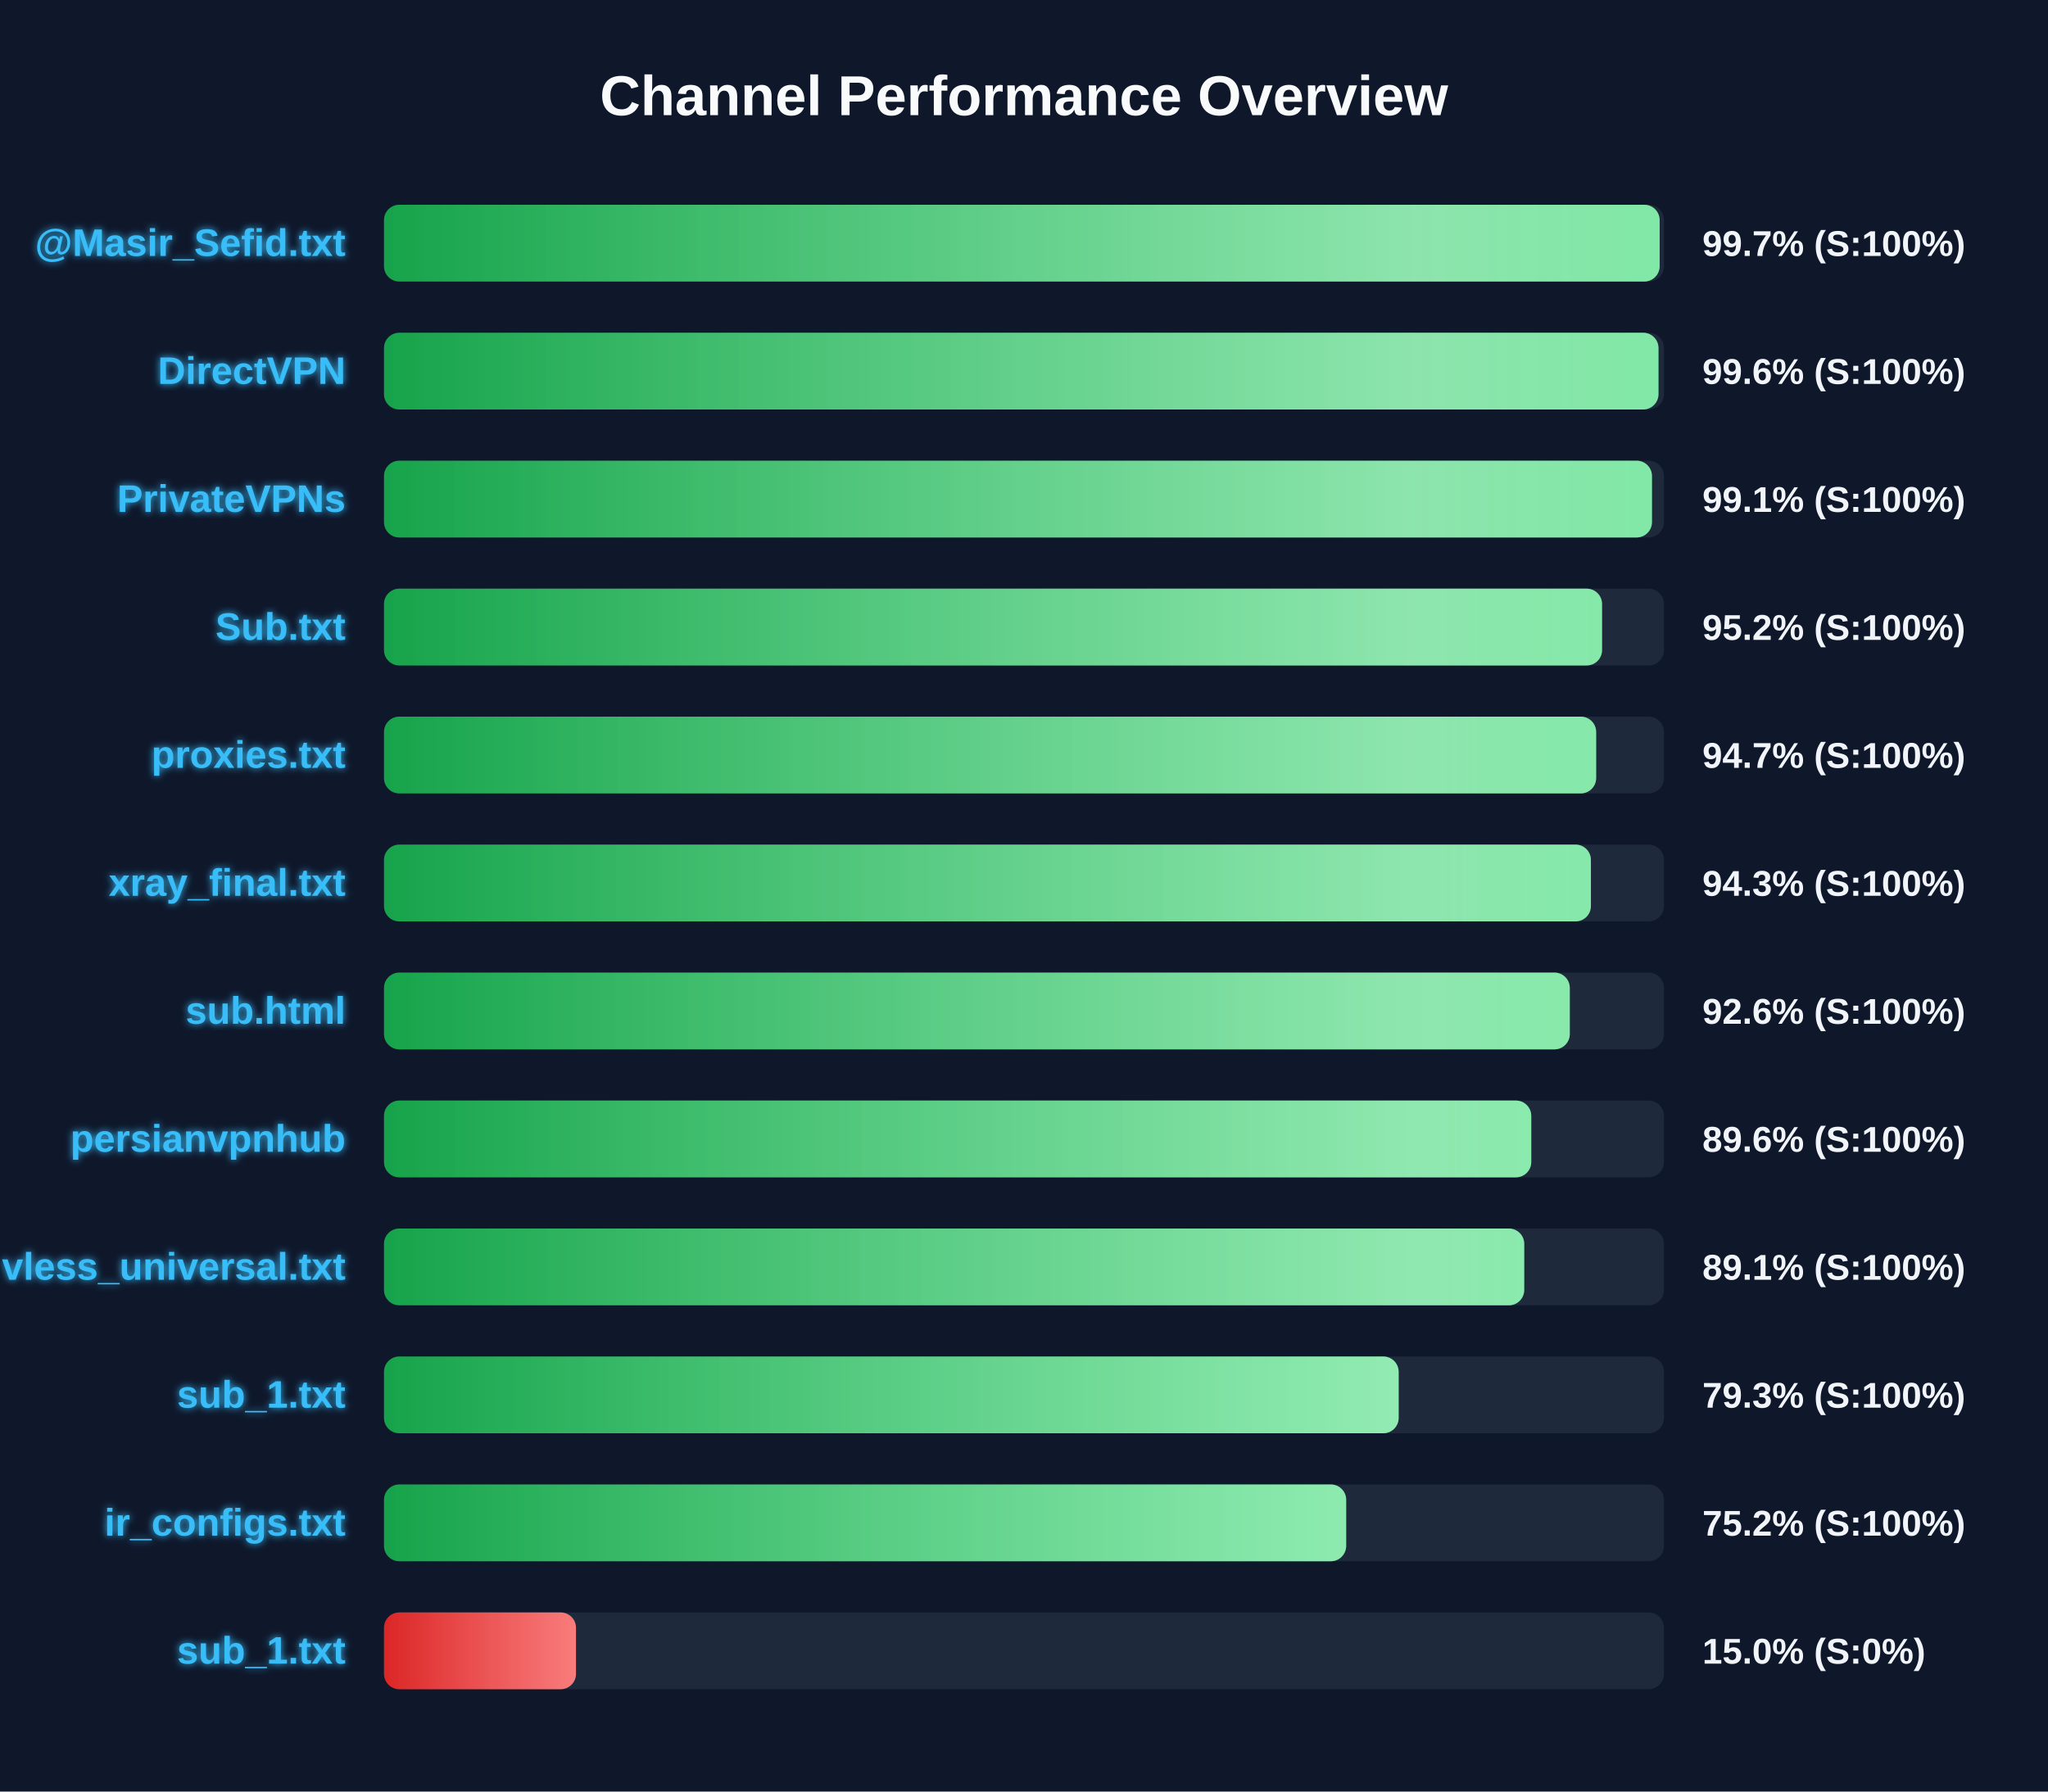
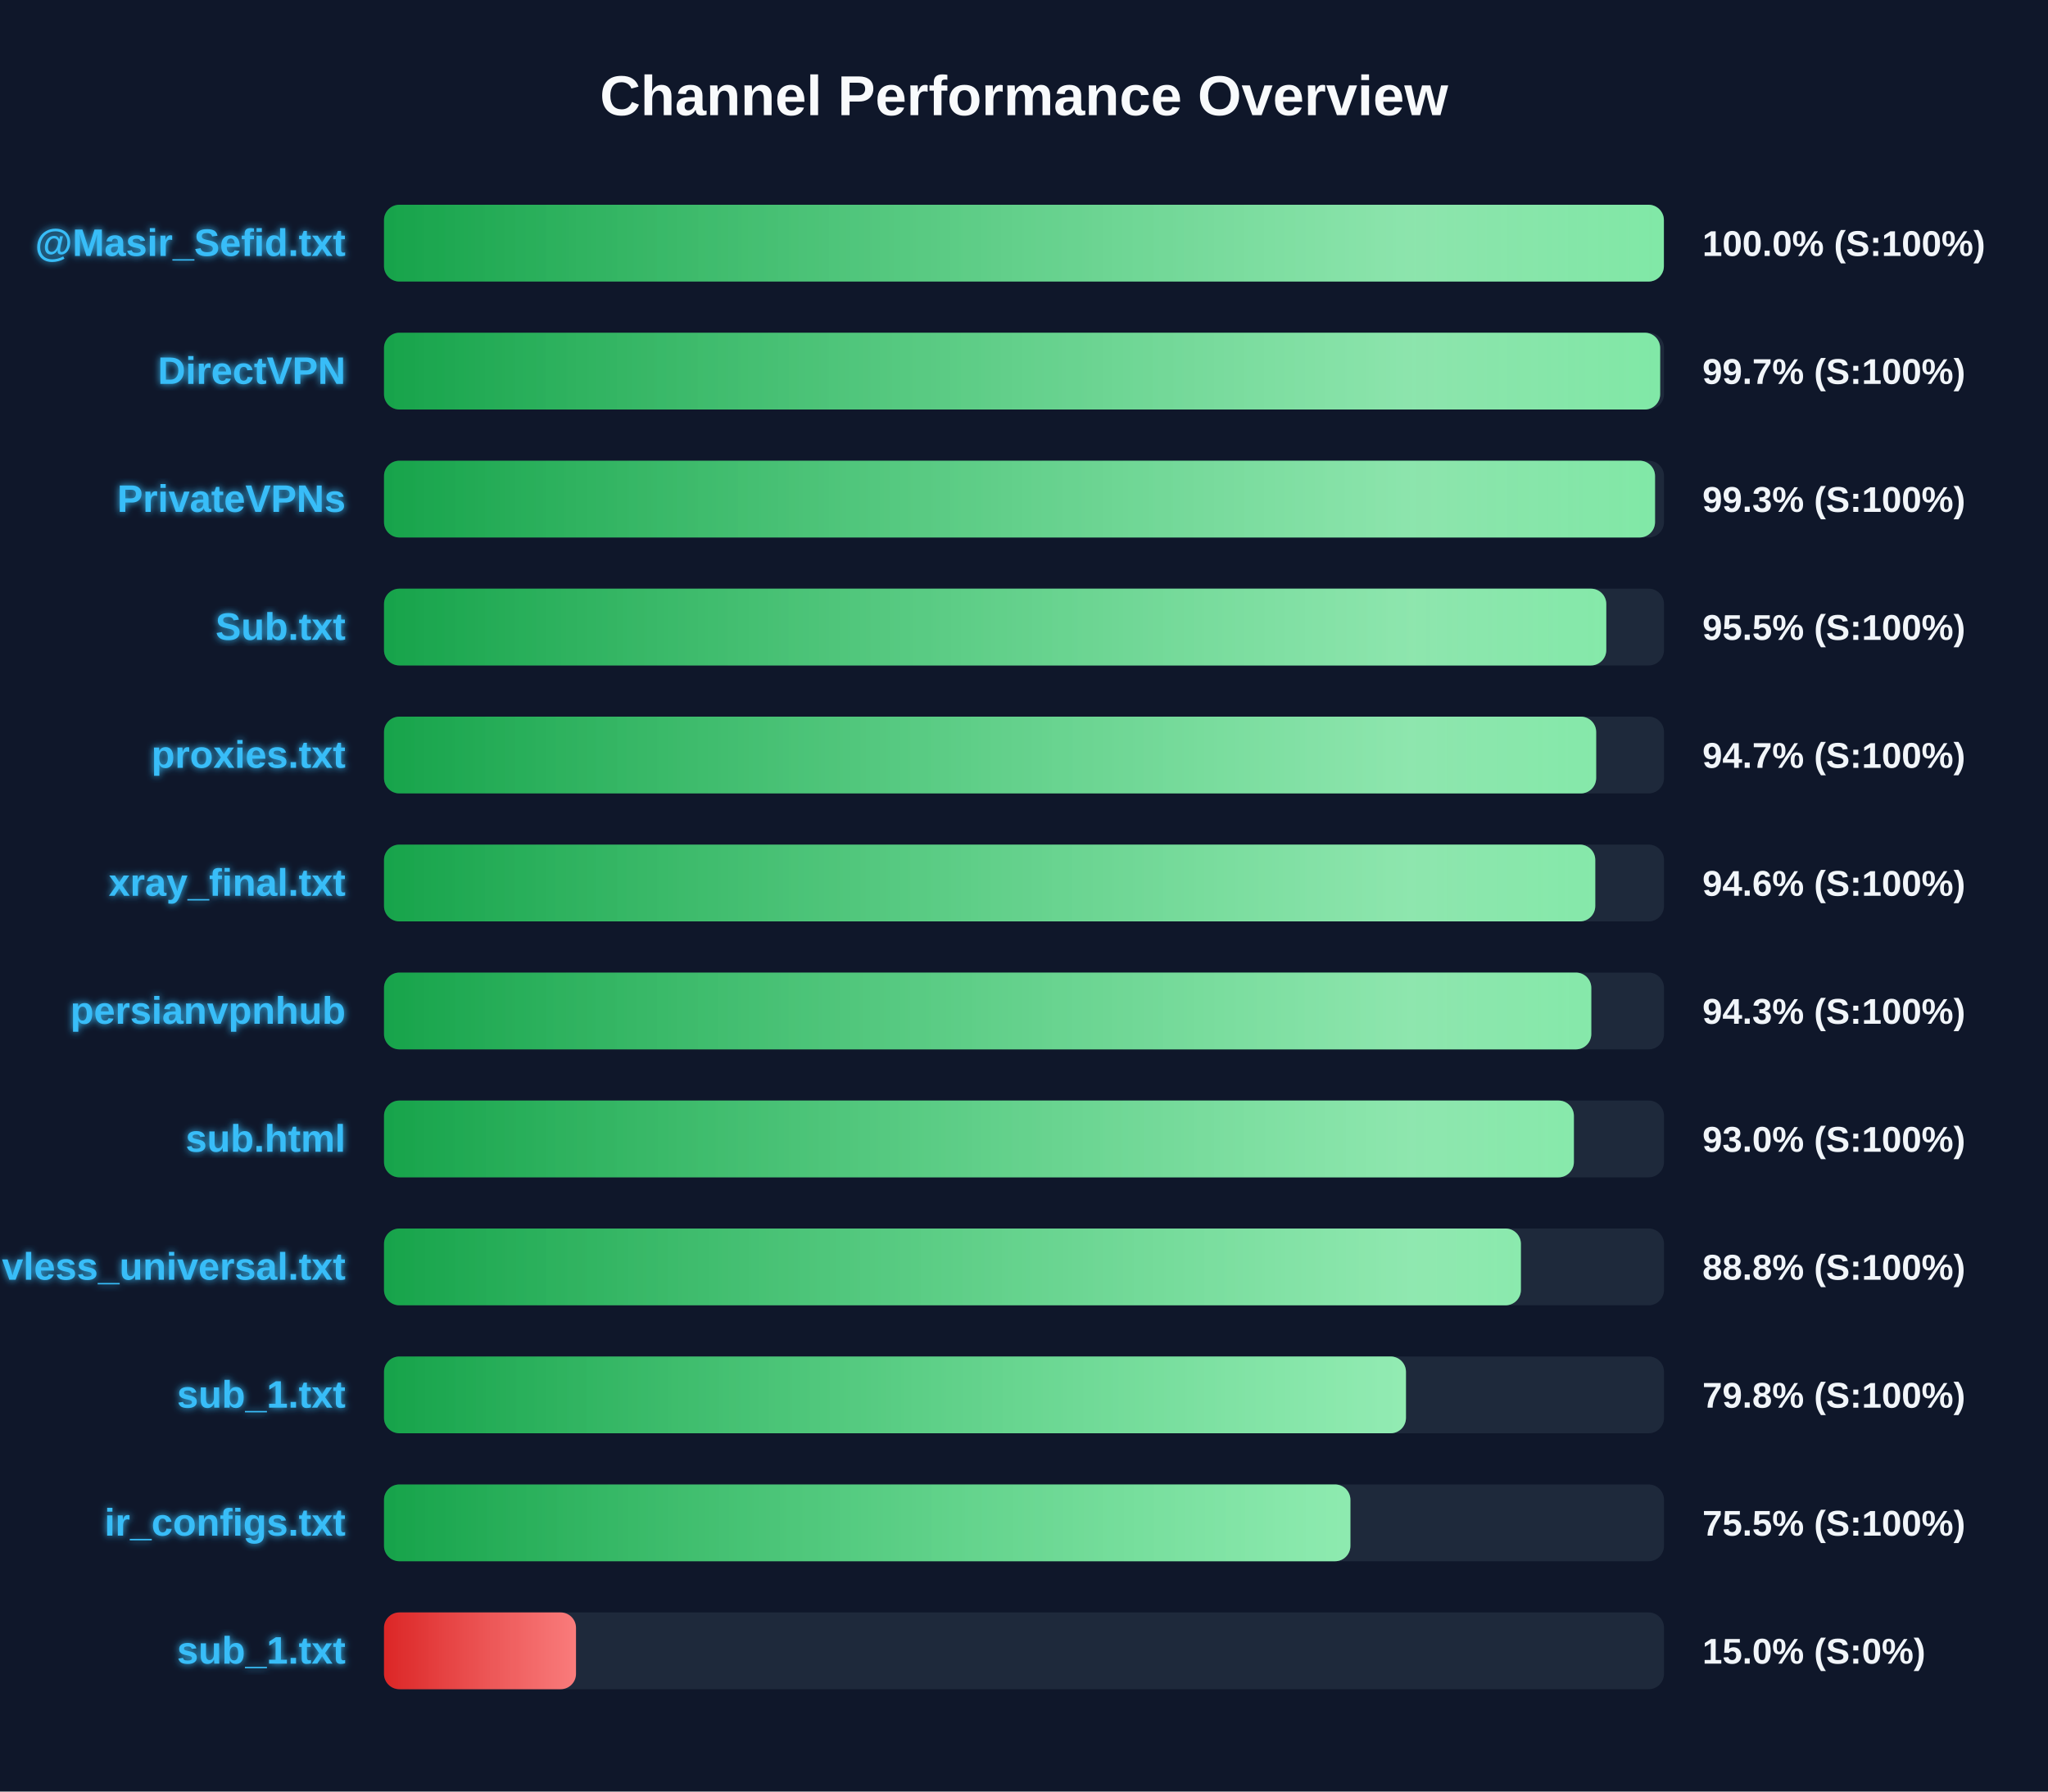
<svg xmlns="http://www.w3.org/2000/svg" width="800" height="700" version="1.1">
  <defs>
    <linearGradient id="grad-green" x1="0%" y1="0%" x2="100%" y2="0%">
      <stop offset="0%" stop-color="#16a34a" />
      <stop offset="100%" stop-color="#4ade80" />
    </linearGradient>
    <linearGradient id="grad-yellow" x1="0%" y1="0%" x2="100%" y2="0%">
      <stop offset="0%" stop-color="#ca8a04" />
      <stop offset="100%" stop-color="#fde047" />
    </linearGradient>
    <linearGradient id="grad-red" x1="0%" y1="0%" x2="100%" y2="0%">
      <stop offset="0%" stop-color="#dc2626" />
      <stop offset="100%" stop-color="#f87171" />
    </linearGradient>
    <linearGradient id="shimmer" x1="0%" y1="0%" x2="100%" y2="0%">
      <stop offset="0%" stop-color="rgba(255,255,255,0)" />
      <stop offset="50%" stop-color="rgba(255,255,255,0.4)" />
      <stop offset="100%" stop-color="rgba(255,255,255,0)" />
    </linearGradient>
    <filter id="glow" x="-20%" y="-20%" width="140%" height="140%">
      <feGaussianBlur stdDeviation="1.5" result="blur" />
      <feComposite in="SourceGraphic" in2="blur" operator="over" />
    </filter>
  </defs>
  <style>
        .bg-rect { fill: #0f172a; }
        .title { font: bold 22px 'Segoe UI', Arial, sans-serif; fill: #f8fafc; }
        .row { font: bold 15px 'Segoe UI', Arial, sans-serif; fill: #38bdf8; filter: url(#glow); }
        .score { font: bold 14px 'Segoe UI', Arial, sans-serif; fill: #f1f5f9; }
        @keyframes shimmer-anim {
            0% { transform: translateX(-100%); }
            100% { transform: translateX(200%); }
        }
        .shimmer-rect {
            animation: shimmer-anim 2.5s infinite linear;
        }
    </style>
  <rect width="100%" height="100%" class="bg-rect" />
  <text x="400" y="45" text-anchor="middle" class="title">Channel Performance Overview</text>
  <rect x="150" y="80" width="500" height="30" fill="#1e293b" rx="6" />
  <clipPath id="clip-0">
-     <rect x="150" y="80" width="498.3" height="30" rx="6" />
+     <rect x="150" y="80" width="499.95" height="30" rx="6" />
  </clipPath>
-   <rect x="150" y="80" width="498.3" height="30" fill="url(#grad-green)" rx="6" />
+   <rect x="150" y="80" width="499.95" height="30" fill="url(#grad-green)" rx="6" />
  <g clip-path="url(#clip-0)">
    <rect x="150" y="80" width="100%" height="30" fill="url(#shimmer)" class="shimmer-rect" />
  </g>
  <text x="135" y="100" text-anchor="end" class="row">@Masir_Sefid.txt</text>
-   <text x="665" y="100" text-anchor="start" class="score">99.7% (S:100%)</text>
+   <text x="665" y="100" text-anchor="start" class="score">100.0% (S:100%)</text>
  <rect x="150" y="130" width="500" height="30" fill="#1e293b" rx="6" />
  <clipPath id="clip-1">
-     <rect x="150" y="130" width="497.85" height="30" rx="6" />
+     <rect x="150" y="130" width="498.5" height="30" rx="6" />
  </clipPath>
-   <rect x="150" y="130" width="497.85" height="30" fill="url(#grad-green)" rx="6" />
+   <rect x="150" y="130" width="498.5" height="30" fill="url(#grad-green)" rx="6" />
  <g clip-path="url(#clip-1)">
    <rect x="150" y="130" width="100%" height="30" fill="url(#shimmer)" class="shimmer-rect" />
  </g>
  <text x="135" y="150" text-anchor="end" class="row">DirectVPN</text>
-   <text x="665" y="150" text-anchor="start" class="score">99.6% (S:100%)</text>
+   <text x="665" y="150" text-anchor="start" class="score">99.7% (S:100%)</text>
  <rect x="150" y="180" width="500" height="30" fill="#1e293b" rx="6" />
  <clipPath id="clip-2">
-     <rect x="150" y="180" width="495.3" height="30" rx="6" />
+     <rect x="150" y="180" width="496.5" height="30" rx="6" />
  </clipPath>
-   <rect x="150" y="180" width="495.3" height="30" fill="url(#grad-green)" rx="6" />
+   <rect x="150" y="180" width="496.5" height="30" fill="url(#grad-green)" rx="6" />
  <g clip-path="url(#clip-2)">
    <rect x="150" y="180" width="100%" height="30" fill="url(#shimmer)" class="shimmer-rect" />
  </g>
  <text x="135" y="200" text-anchor="end" class="row">PrivateVPNs</text>
-   <text x="665" y="200" text-anchor="start" class="score">99.1% (S:100%)</text>
+   <text x="665" y="200" text-anchor="start" class="score">99.3% (S:100%)</text>
  <rect x="150" y="230" width="500" height="30" fill="#1e293b" rx="6" />
  <clipPath id="clip-3">
-     <rect x="150" y="230" width="475.8" height="30" rx="6" />
+     <rect x="150" y="230" width="477.45" height="30" rx="6" />
  </clipPath>
-   <rect x="150" y="230" width="475.8" height="30" fill="url(#grad-green)" rx="6" />
+   <rect x="150" y="230" width="477.45" height="30" fill="url(#grad-green)" rx="6" />
  <g clip-path="url(#clip-3)">
    <rect x="150" y="230" width="100%" height="30" fill="url(#shimmer)" class="shimmer-rect" />
  </g>
  <text x="135" y="250" text-anchor="end" class="row">Sub.txt</text>
-   <text x="665" y="250" text-anchor="start" class="score">95.2% (S:100%)</text>
+   <text x="665" y="250" text-anchor="start" class="score">95.5% (S:100%)</text>
  <rect x="150" y="280" width="500" height="30" fill="#1e293b" rx="6" />
  <clipPath id="clip-4">
    <rect x="150" y="280" width="473.5" height="30" rx="6" />
  </clipPath>
  <rect x="150" y="280" width="473.5" height="30" fill="url(#grad-green)" rx="6" />
  <g clip-path="url(#clip-4)">
    <rect x="150" y="280" width="100%" height="30" fill="url(#shimmer)" class="shimmer-rect" />
  </g>
  <text x="135" y="300" text-anchor="end" class="row">proxies.txt</text>
  <text x="665" y="300" text-anchor="start" class="score">94.7% (S:100%)</text>
  <rect x="150" y="330" width="500" height="30" fill="#1e293b" rx="6" />
  <clipPath id="clip-5">
-     <rect x="150" y="330" width="471.45" height="30" rx="6" />
+     <rect x="150" y="330" width="473.15" height="30" rx="6" />
  </clipPath>
-   <rect x="150" y="330" width="471.45" height="30" fill="url(#grad-green)" rx="6" />
+   <rect x="150" y="330" width="473.15" height="30" fill="url(#grad-green)" rx="6" />
  <g clip-path="url(#clip-5)">
    <rect x="150" y="330" width="100%" height="30" fill="url(#shimmer)" class="shimmer-rect" />
  </g>
  <text x="135" y="350" text-anchor="end" class="row">xray_final.txt</text>
-   <text x="665" y="350" text-anchor="start" class="score">94.3% (S:100%)</text>
+   <text x="665" y="350" text-anchor="start" class="score">94.6% (S:100%)</text>
  <rect x="150" y="380" width="500" height="30" fill="#1e293b" rx="6" />
  <clipPath id="clip-6">
-     <rect x="150" y="380" width="463.2" height="30" rx="6" />
+     <rect x="150" y="380" width="471.6" height="30" rx="6" />
  </clipPath>
-   <rect x="150" y="380" width="463.2" height="30" fill="url(#grad-green)" rx="6" />
+   <rect x="150" y="380" width="471.6" height="30" fill="url(#grad-green)" rx="6" />
  <g clip-path="url(#clip-6)">
    <rect x="150" y="380" width="100%" height="30" fill="url(#shimmer)" class="shimmer-rect" />
  </g>
-   <text x="135" y="400" text-anchor="end" class="row">sub.html</text>
-   <text x="665" y="400" text-anchor="start" class="score">92.6% (S:100%)</text>
+   <text x="135" y="400" text-anchor="end" class="row">persianvpnhub</text>
+   <text x="665" y="400" text-anchor="start" class="score">94.3% (S:100%)</text>
  <rect x="150" y="430" width="500" height="30" fill="#1e293b" rx="6" />
  <clipPath id="clip-7">
-     <rect x="150" y="430" width="448.15" height="30" rx="6" />
+     <rect x="150" y="430" width="464.8" height="30" rx="6" />
  </clipPath>
-   <rect x="150" y="430" width="448.15" height="30" fill="url(#grad-green)" rx="6" />
+   <rect x="150" y="430" width="464.8" height="30" fill="url(#grad-green)" rx="6" />
  <g clip-path="url(#clip-7)">
    <rect x="150" y="430" width="100%" height="30" fill="url(#shimmer)" class="shimmer-rect" />
  </g>
-   <text x="135" y="450" text-anchor="end" class="row">persianvpnhub</text>
-   <text x="665" y="450" text-anchor="start" class="score">89.6% (S:100%)</text>
+   <text x="135" y="450" text-anchor="end" class="row">sub.html</text>
+   <text x="665" y="450" text-anchor="start" class="score">93.0% (S:100%)</text>
  <rect x="150" y="480" width="500" height="30" fill="#1e293b" rx="6" />
  <clipPath id="clip-8">
-     <rect x="150" y="480" width="445.4" height="30" rx="6" />
+     <rect x="150" y="480" width="444.1" height="30" rx="6" />
  </clipPath>
-   <rect x="150" y="480" width="445.4" height="30" fill="url(#grad-green)" rx="6" />
+   <rect x="150" y="480" width="444.1" height="30" fill="url(#grad-green)" rx="6" />
  <g clip-path="url(#clip-8)">
    <rect x="150" y="480" width="100%" height="30" fill="url(#shimmer)" class="shimmer-rect" />
  </g>
  <text x="135" y="500" text-anchor="end" class="row">vless_universal.txt</text>
-   <text x="665" y="500" text-anchor="start" class="score">89.1% (S:100%)</text>
+   <text x="665" y="500" text-anchor="start" class="score">88.8% (S:100%)</text>
  <rect x="150" y="530" width="500" height="30" fill="#1e293b" rx="6" />
  <clipPath id="clip-9">
-     <rect x="150" y="530" width="396.35" height="30" rx="6" />
+     <rect x="150" y="530" width="399.2" height="30" rx="6" />
  </clipPath>
-   <rect x="150" y="530" width="396.35" height="30" fill="url(#grad-green)" rx="6" />
+   <rect x="150" y="530" width="399.2" height="30" fill="url(#grad-green)" rx="6" />
  <g clip-path="url(#clip-9)">
    <rect x="150" y="530" width="100%" height="30" fill="url(#shimmer)" class="shimmer-rect" />
  </g>
  <text x="135" y="550" text-anchor="end" class="row">sub_1.txt</text>
-   <text x="665" y="550" text-anchor="start" class="score">79.3% (S:100%)</text>
+   <text x="665" y="550" text-anchor="start" class="score">79.8% (S:100%)</text>
  <rect x="150" y="580" width="500" height="30" fill="#1e293b" rx="6" />
  <clipPath id="clip-10">
-     <rect x="150" y="580" width="375.85" height="30" rx="6" />
+     <rect x="150" y="580" width="377.5" height="30" rx="6" />
  </clipPath>
-   <rect x="150" y="580" width="375.85" height="30" fill="url(#grad-green)" rx="6" />
+   <rect x="150" y="580" width="377.5" height="30" fill="url(#grad-green)" rx="6" />
  <g clip-path="url(#clip-10)">
    <rect x="150" y="580" width="100%" height="30" fill="url(#shimmer)" class="shimmer-rect" />
  </g>
  <text x="135" y="600" text-anchor="end" class="row">ir_configs.txt</text>
-   <text x="665" y="600" text-anchor="start" class="score">75.2% (S:100%)</text>
+   <text x="665" y="600" text-anchor="start" class="score">75.5% (S:100%)</text>
  <rect x="150" y="630" width="500" height="30" fill="#1e293b" rx="6" />
  <clipPath id="clip-11">
    <rect x="150" y="630" width="75.0" height="30" rx="6" />
  </clipPath>
  <rect x="150" y="630" width="75.0" height="30" fill="url(#grad-red)" rx="6" />
  <g clip-path="url(#clip-11)">
    <rect x="150" y="630" width="100%" height="30" fill="url(#shimmer)" class="shimmer-rect" />
  </g>
  <text x="135" y="650" text-anchor="end" class="row">sub_1.txt</text>
  <text x="665" y="650" text-anchor="start" class="score">15.0% (S:0%)</text>
</svg>
